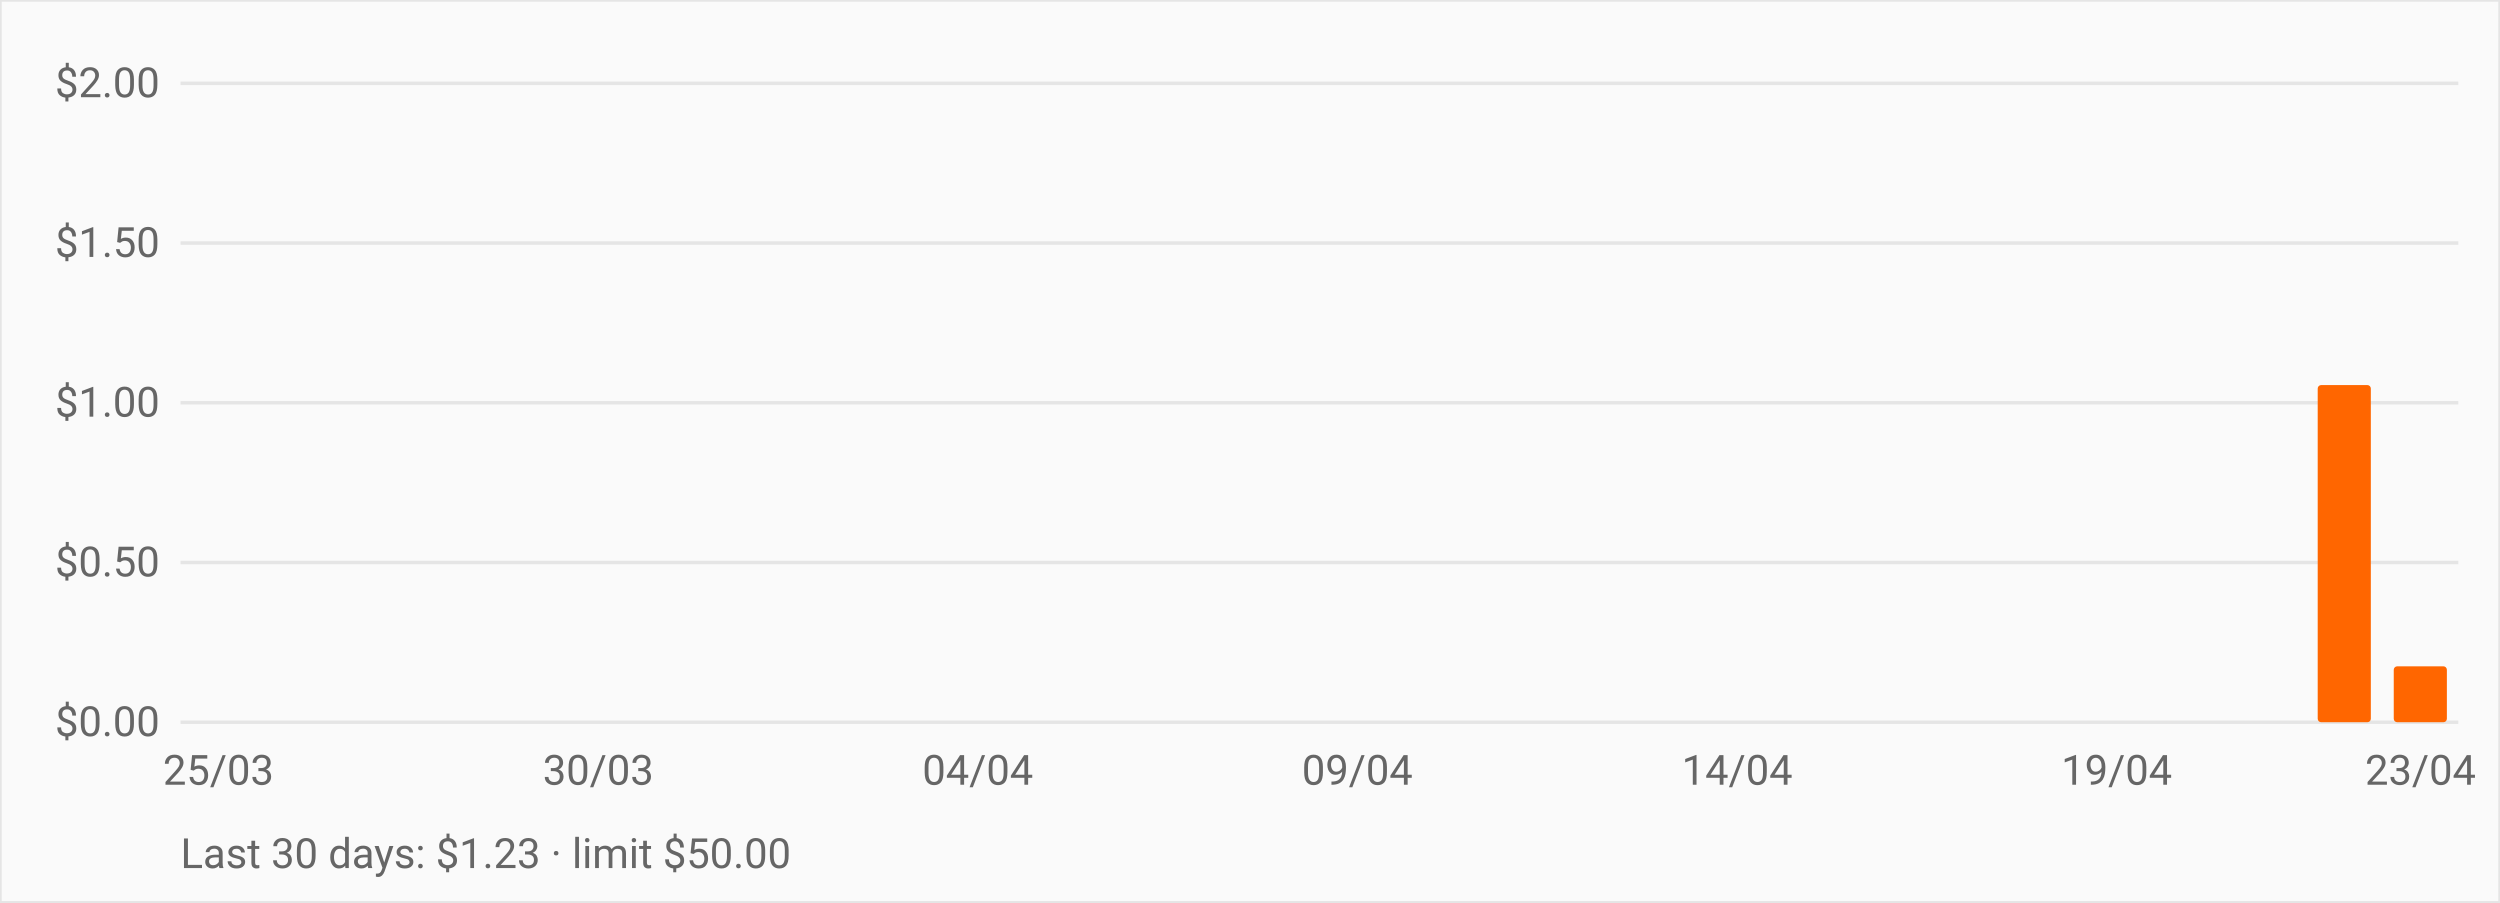
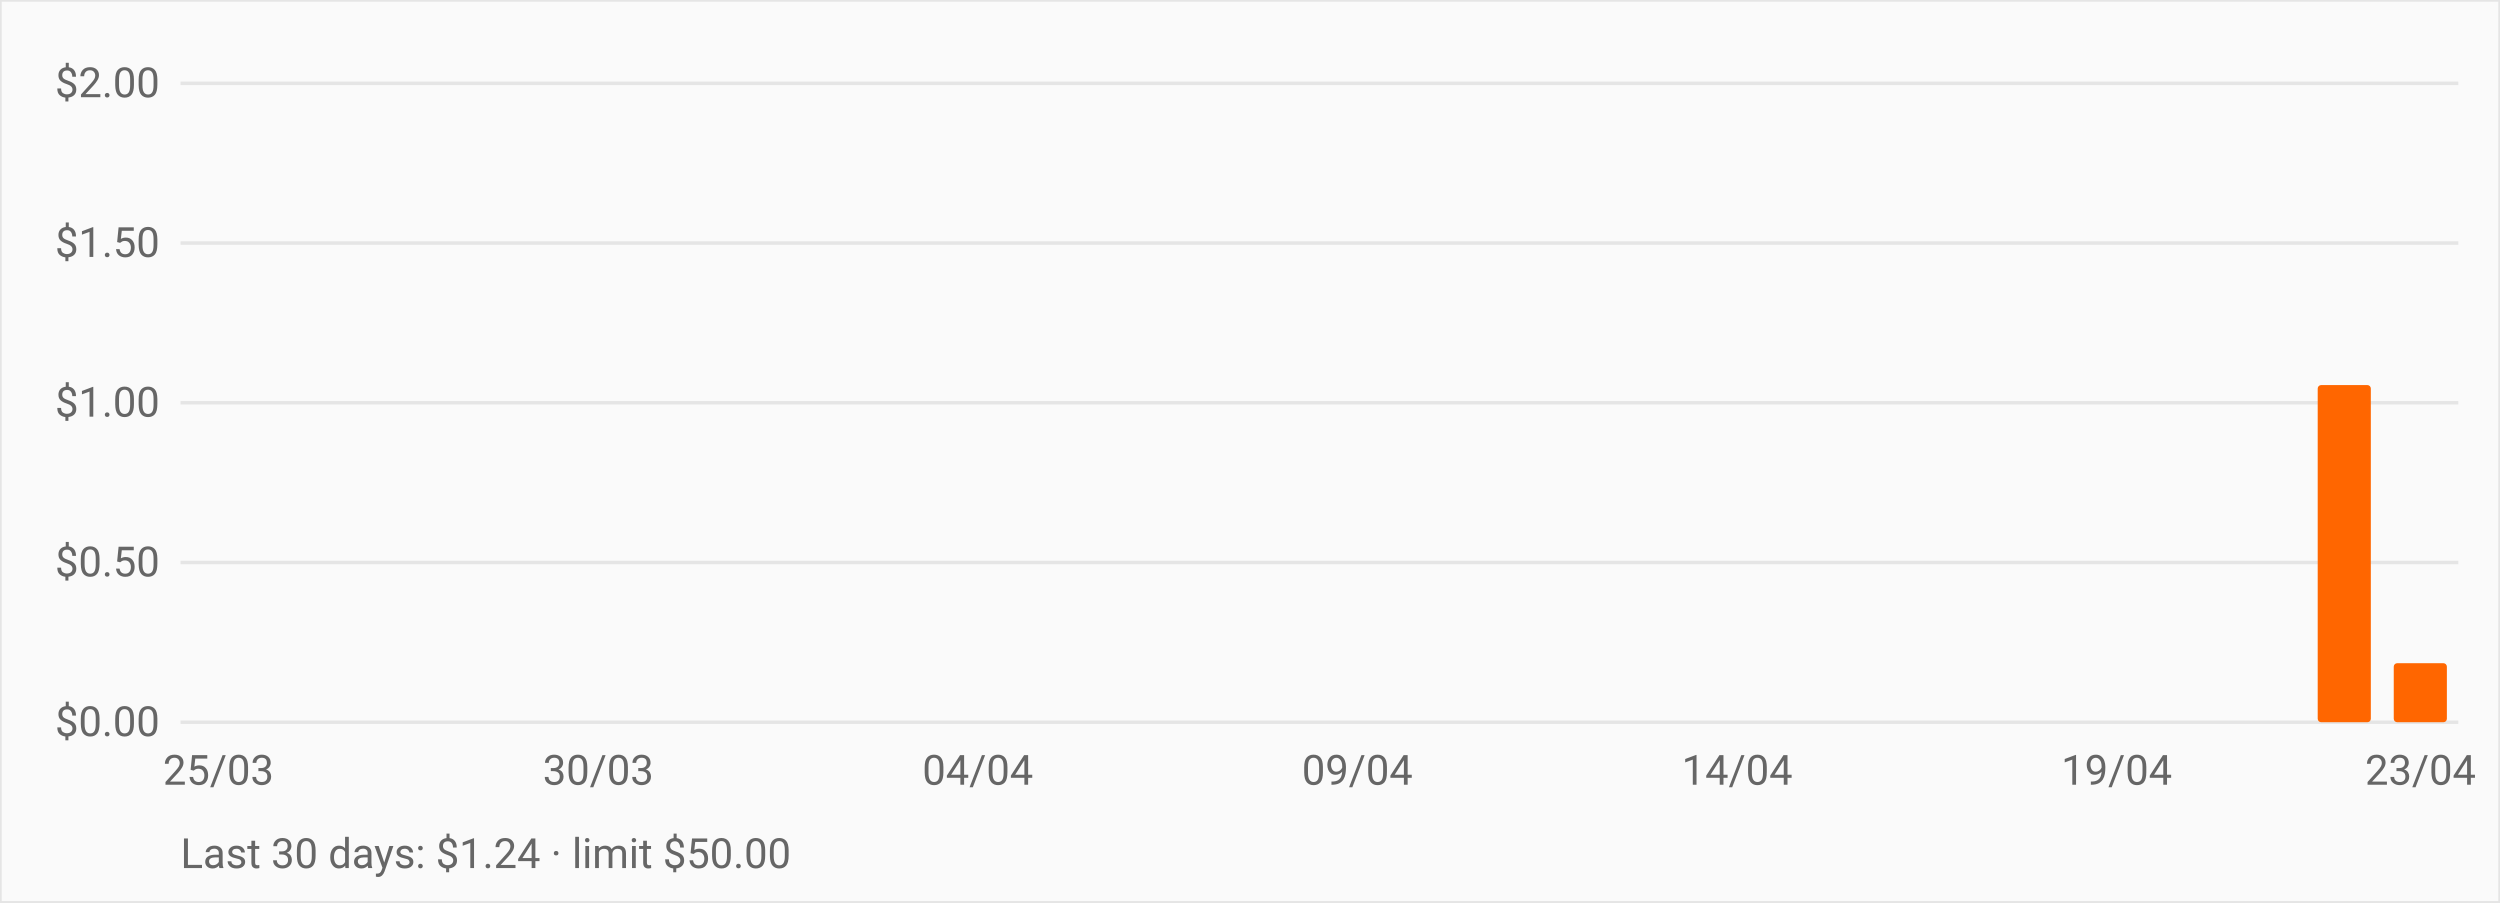
<svg xmlns="http://www.w3.org/2000/svg" viewBox="0 0 720 260" role="img" aria-label="OpenRouter daily spend over the last 30 days" style="font:12px -apple-system,BlinkMacSystemFont,Segoe UI,Roboto,sans-serif">
  <rect width="720" height="260" fill="#fafafa" stroke="#e5e5e5" />
  <line x1="52" y1="208.0" x2="708" y2="208.0" stroke="#e5e5e5" />
  <text x="46" y="212.0" text-anchor="end" fill="#666">$0.00</text>
  <line x1="52" y1="162.0" x2="708" y2="162.0" stroke="#e5e5e5" />
  <text x="46" y="166.0" text-anchor="end" fill="#666">$0.50</text>
  <line x1="52" y1="116.0" x2="708" y2="116.0" stroke="#e5e5e5" />
  <text x="46" y="120.0" text-anchor="end" fill="#666">$1.00</text>
  <line x1="52" y1="70.0" x2="708" y2="70.0" stroke="#e5e5e5" />
  <text x="46" y="74.0" text-anchor="end" fill="#666">$1.50</text>
  <line x1="52" y1="24.0" x2="708" y2="24.0" stroke="#e5e5e5" />
  <text x="46" y="28.0" text-anchor="end" fill="#666">$2.00</text>
  <rect x="55.3" y="208.0" width="15.3" height="0.0" fill="#ff6600" rx="1" />
  <rect x="77.1" y="208.0" width="15.3" height="0.0" fill="#ff6600" rx="1" />
  <rect x="99.0" y="208.0" width="15.3" height="0.0" fill="#ff6600" rx="1" />
  <rect x="120.9" y="208.0" width="15.3" height="0.0" fill="#ff6600" rx="1" />
  <rect x="142.7" y="208.0" width="15.3" height="0.0" fill="#ff6600" rx="1" />
  <rect x="164.6" y="208.0" width="15.3" height="0.0" fill="#ff6600" rx="1" />
  <rect x="186.5" y="208.0" width="15.3" height="0.0" fill="#ff6600" rx="1" />
  <rect x="208.3" y="208.0" width="15.3" height="0.0" fill="#ff6600" rx="1" />
  <rect x="230.2" y="208.0" width="15.3" height="0.0" fill="#ff6600" rx="1" />
  <rect x="252.1" y="208.0" width="15.3" height="0.0" fill="#ff6600" rx="1" />
  <rect x="273.9" y="208.0" width="15.3" height="0.0" fill="#ff6600" rx="1" />
  <rect x="295.8" y="208.0" width="15.3" height="0.0" fill="#ff6600" rx="1" />
  <rect x="317.7" y="208.0" width="15.3" height="0.0" fill="#ff6600" rx="1" />
  <rect x="339.5" y="208.0" width="15.3" height="0.0" fill="#ff6600" rx="1" />
  <rect x="361.4" y="208.0" width="15.3" height="0.0" fill="#ff6600" rx="1" />
  <rect x="383.3" y="208.0" width="15.3" height="0.0" fill="#ff6600" rx="1" />
  <rect x="405.1" y="208.0" width="15.3" height="0.0" fill="#ff6600" rx="1" />
  <rect x="427.0" y="208.0" width="15.3" height="0.0" fill="#ff6600" rx="1" />
  <rect x="448.9" y="208.0" width="15.3" height="0.0" fill="#ff6600" rx="1" />
  <rect x="470.7" y="208.0" width="15.3" height="0.0" fill="#ff6600" rx="1" />
  <rect x="492.6" y="208.0" width="15.3" height="0.0" fill="#ff6600" rx="1" />
  <rect x="514.5" y="208.0" width="15.3" height="0.0" fill="#ff6600" rx="1" />
  <rect x="536.3" y="208.0" width="15.3" height="0.0" fill="#ff6600" rx="1" />
  <rect x="558.2" y="208.0" width="15.3" height="0.0" fill="#ff6600" rx="1" />
  <rect x="580.1" y="208.0" width="15.3" height="0.0" fill="#ff6600" rx="1" />
  <rect x="601.9" y="208.0" width="15.3" height="0.0" fill="#ff6600" rx="1" />
  <rect x="623.8" y="208.0" width="15.3" height="0.0" fill="#ff6600" rx="1" />
  <rect x="645.7" y="208.0" width="15.3" height="0.0" fill="#ff6600" rx="1" />
  <rect x="667.5" y="110.9" width="15.3" height="97.1" fill="#ff6600" rx="1" />
-   <rect x="689.4" y="191.9" width="15.3" height="16.1" fill="#ff6600" rx="1" />
+   <rect x="689.4" y="191.0" width="15.3" height="17.0" fill="#ff6600" rx="1" />
  <text x="62.9" y="226" text-anchor="middle" fill="#666">25/03</text>
  <text x="172.3" y="226" text-anchor="middle" fill="#666">30/03</text>
  <text x="281.6" y="226" text-anchor="middle" fill="#666">04/04</text>
  <text x="390.9" y="226" text-anchor="middle" fill="#666">09/04</text>
  <text x="500.3" y="226" text-anchor="middle" fill="#666">14/04</text>
  <text x="609.6" y="226" text-anchor="middle" fill="#666">19/04</text>
  <text x="697.1" y="226" text-anchor="middle" fill="#666">23/04</text>
-   <text x="52" y="250" fill="#666">Last 30 days: $1.23 · limit $50.00</text>
+   <text x="52" y="250" fill="#666">Last 30 days: $1.24 · limit $50.00</text>
</svg>
